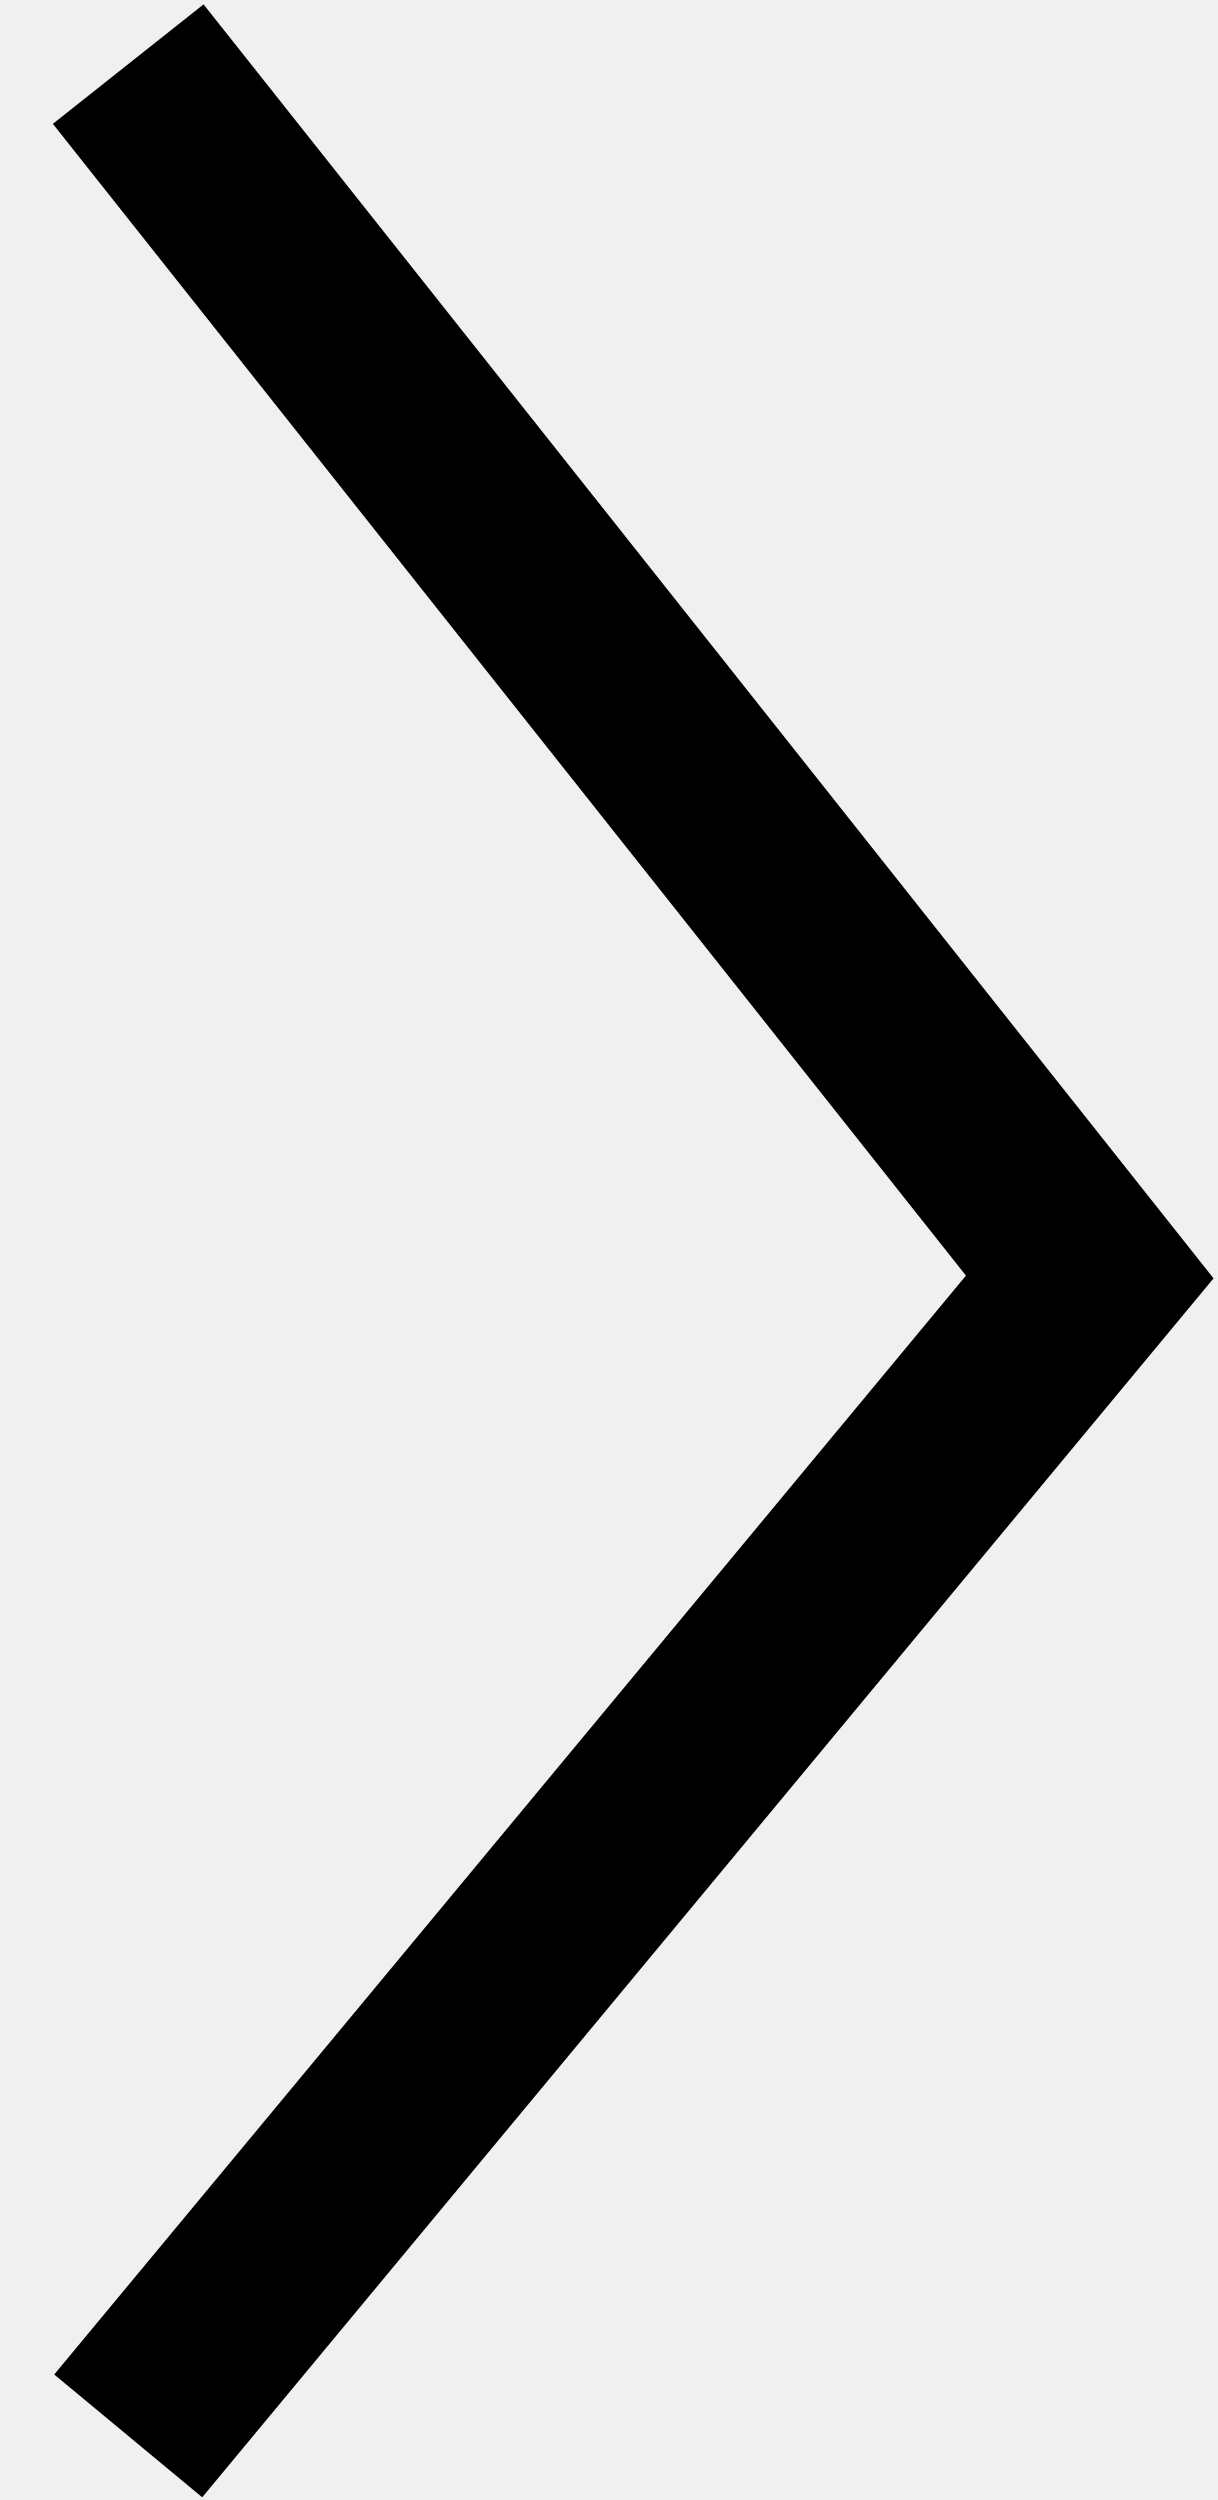
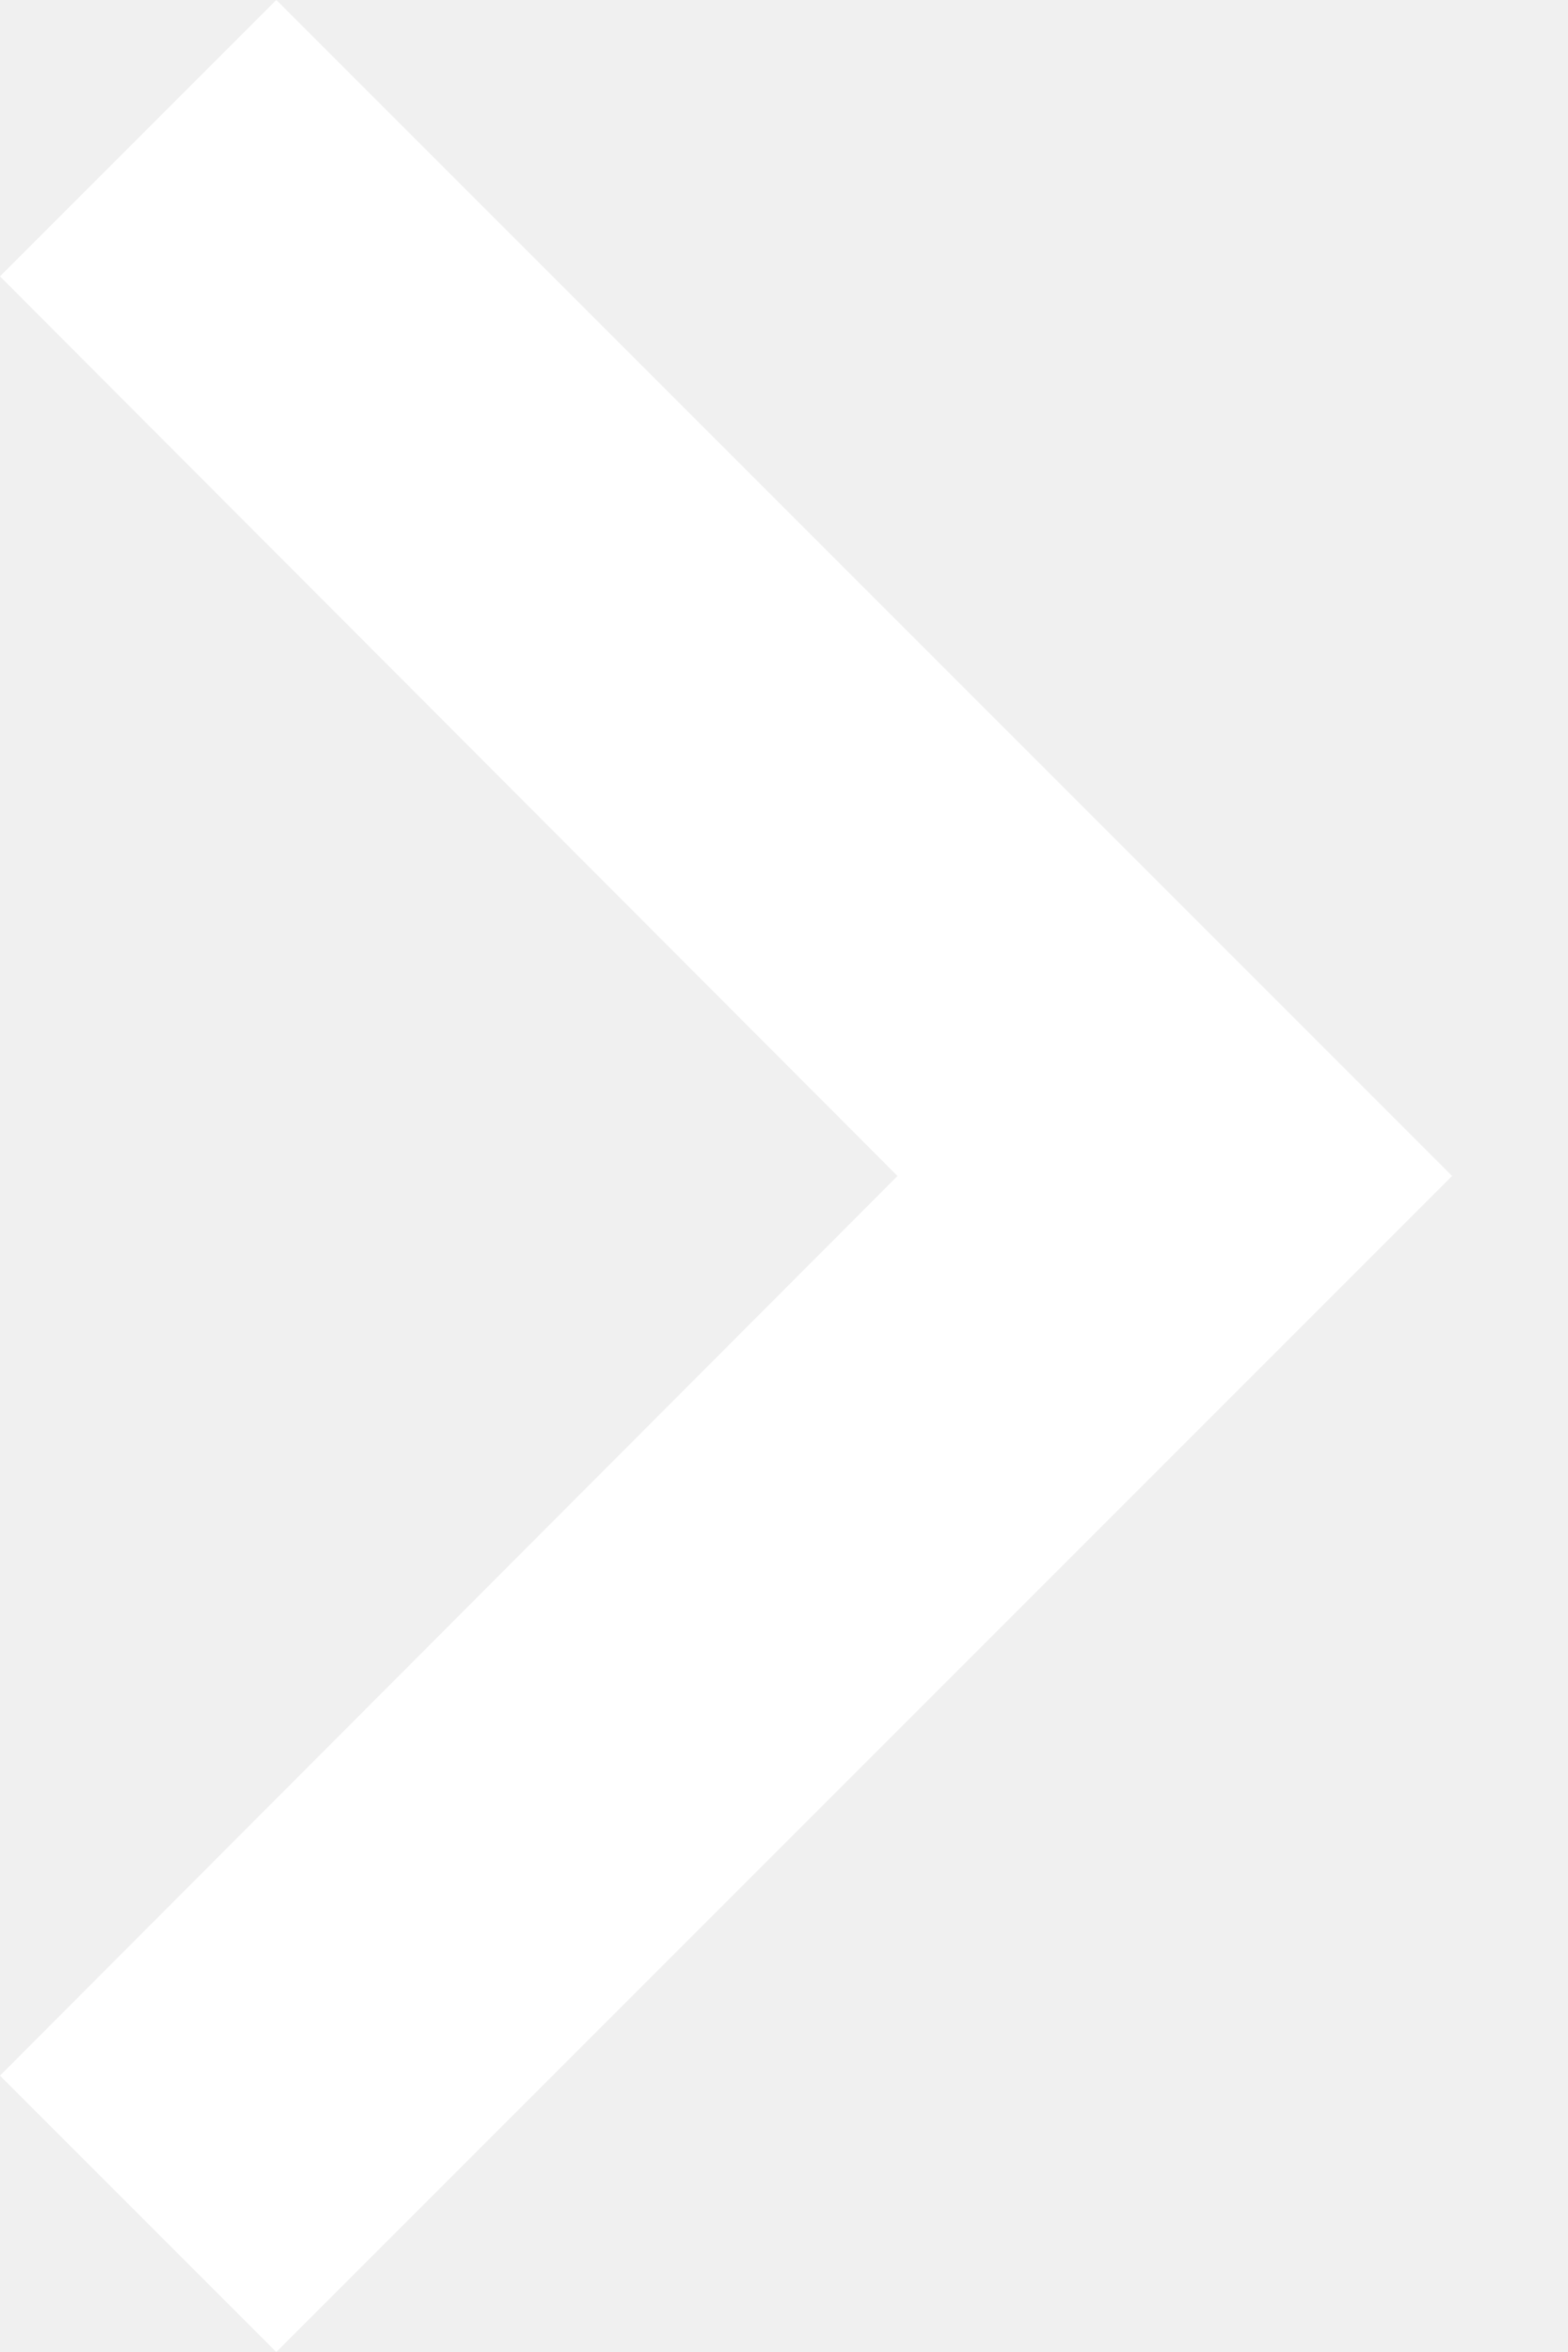
- <svg xmlns="http://www.w3.org/2000/svg" width="19" height="39" viewBox="0 0 19 39" fill="none">
-   <path d="M2 1L17 19.921L2 38" stroke="black" stroke-width="3" />
+ <svg xmlns="http://www.w3.org/2000/svg" width="8" height="12" viewBox="0 0 8 12" fill="none">
+   <path d="M0 10.59L4.58 6L0 1.41L1.41 0L7.41 6L1.41 12L0 10.59Z" fill="white" />
</svg>
